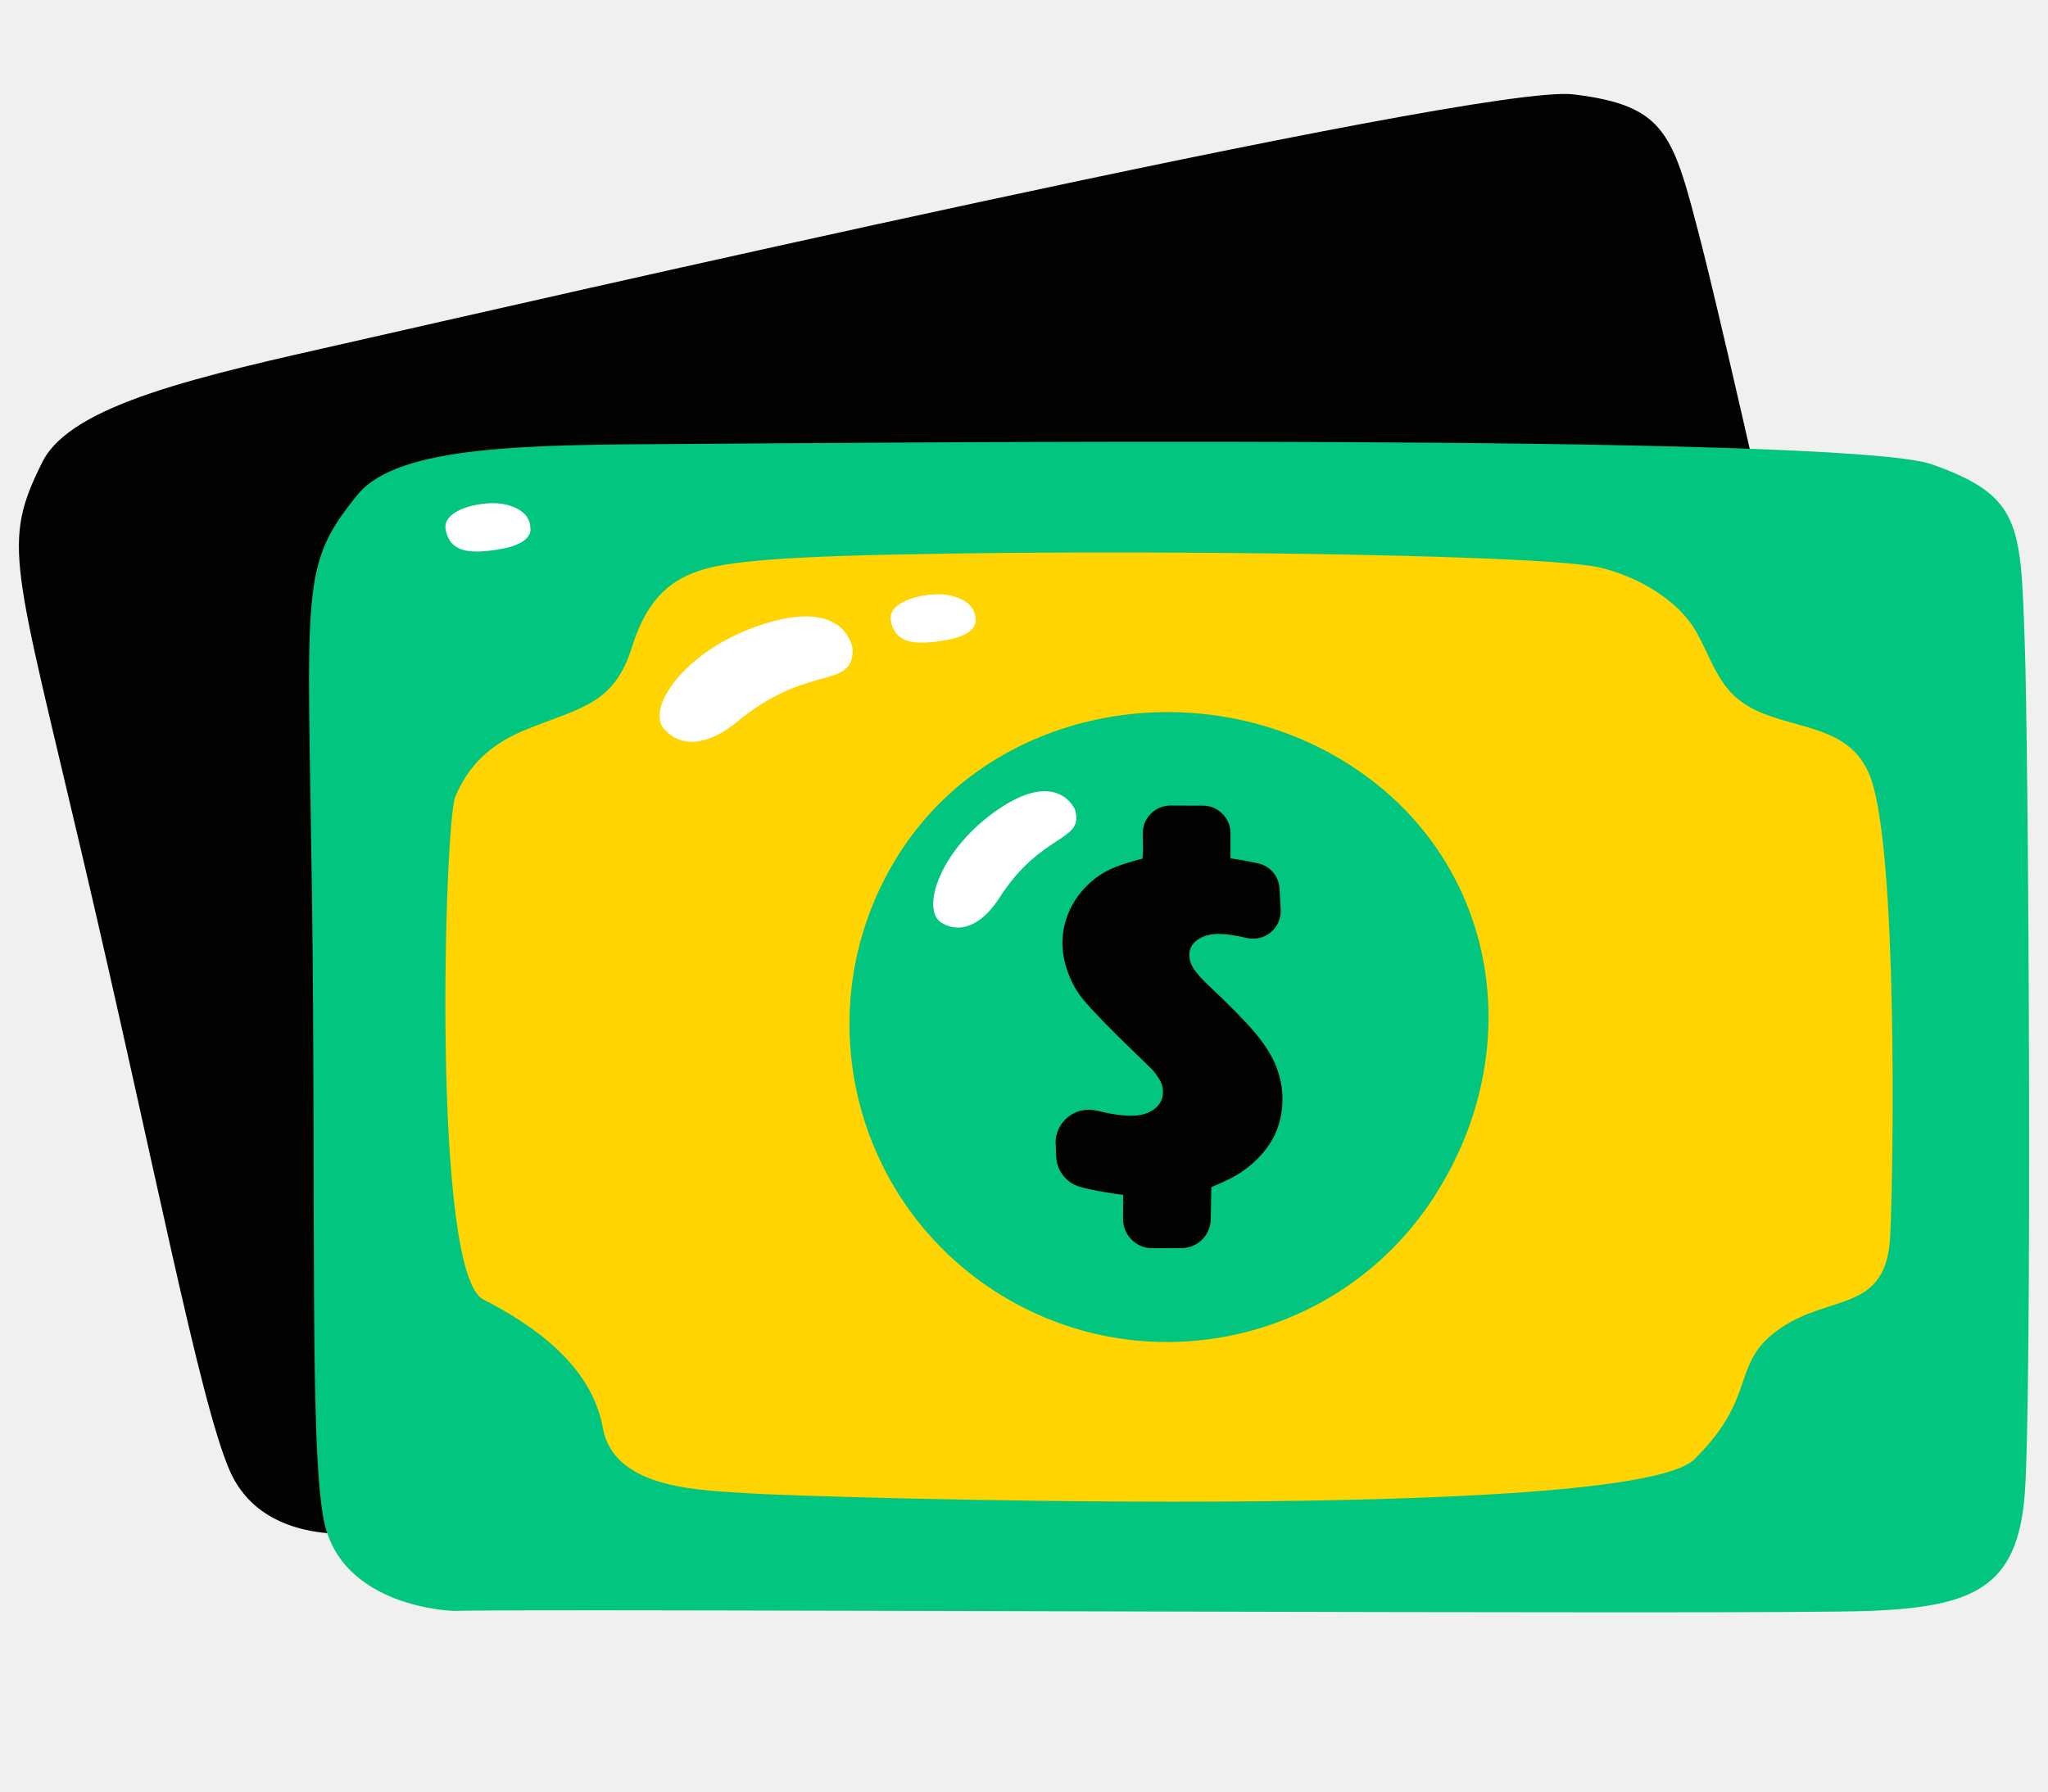
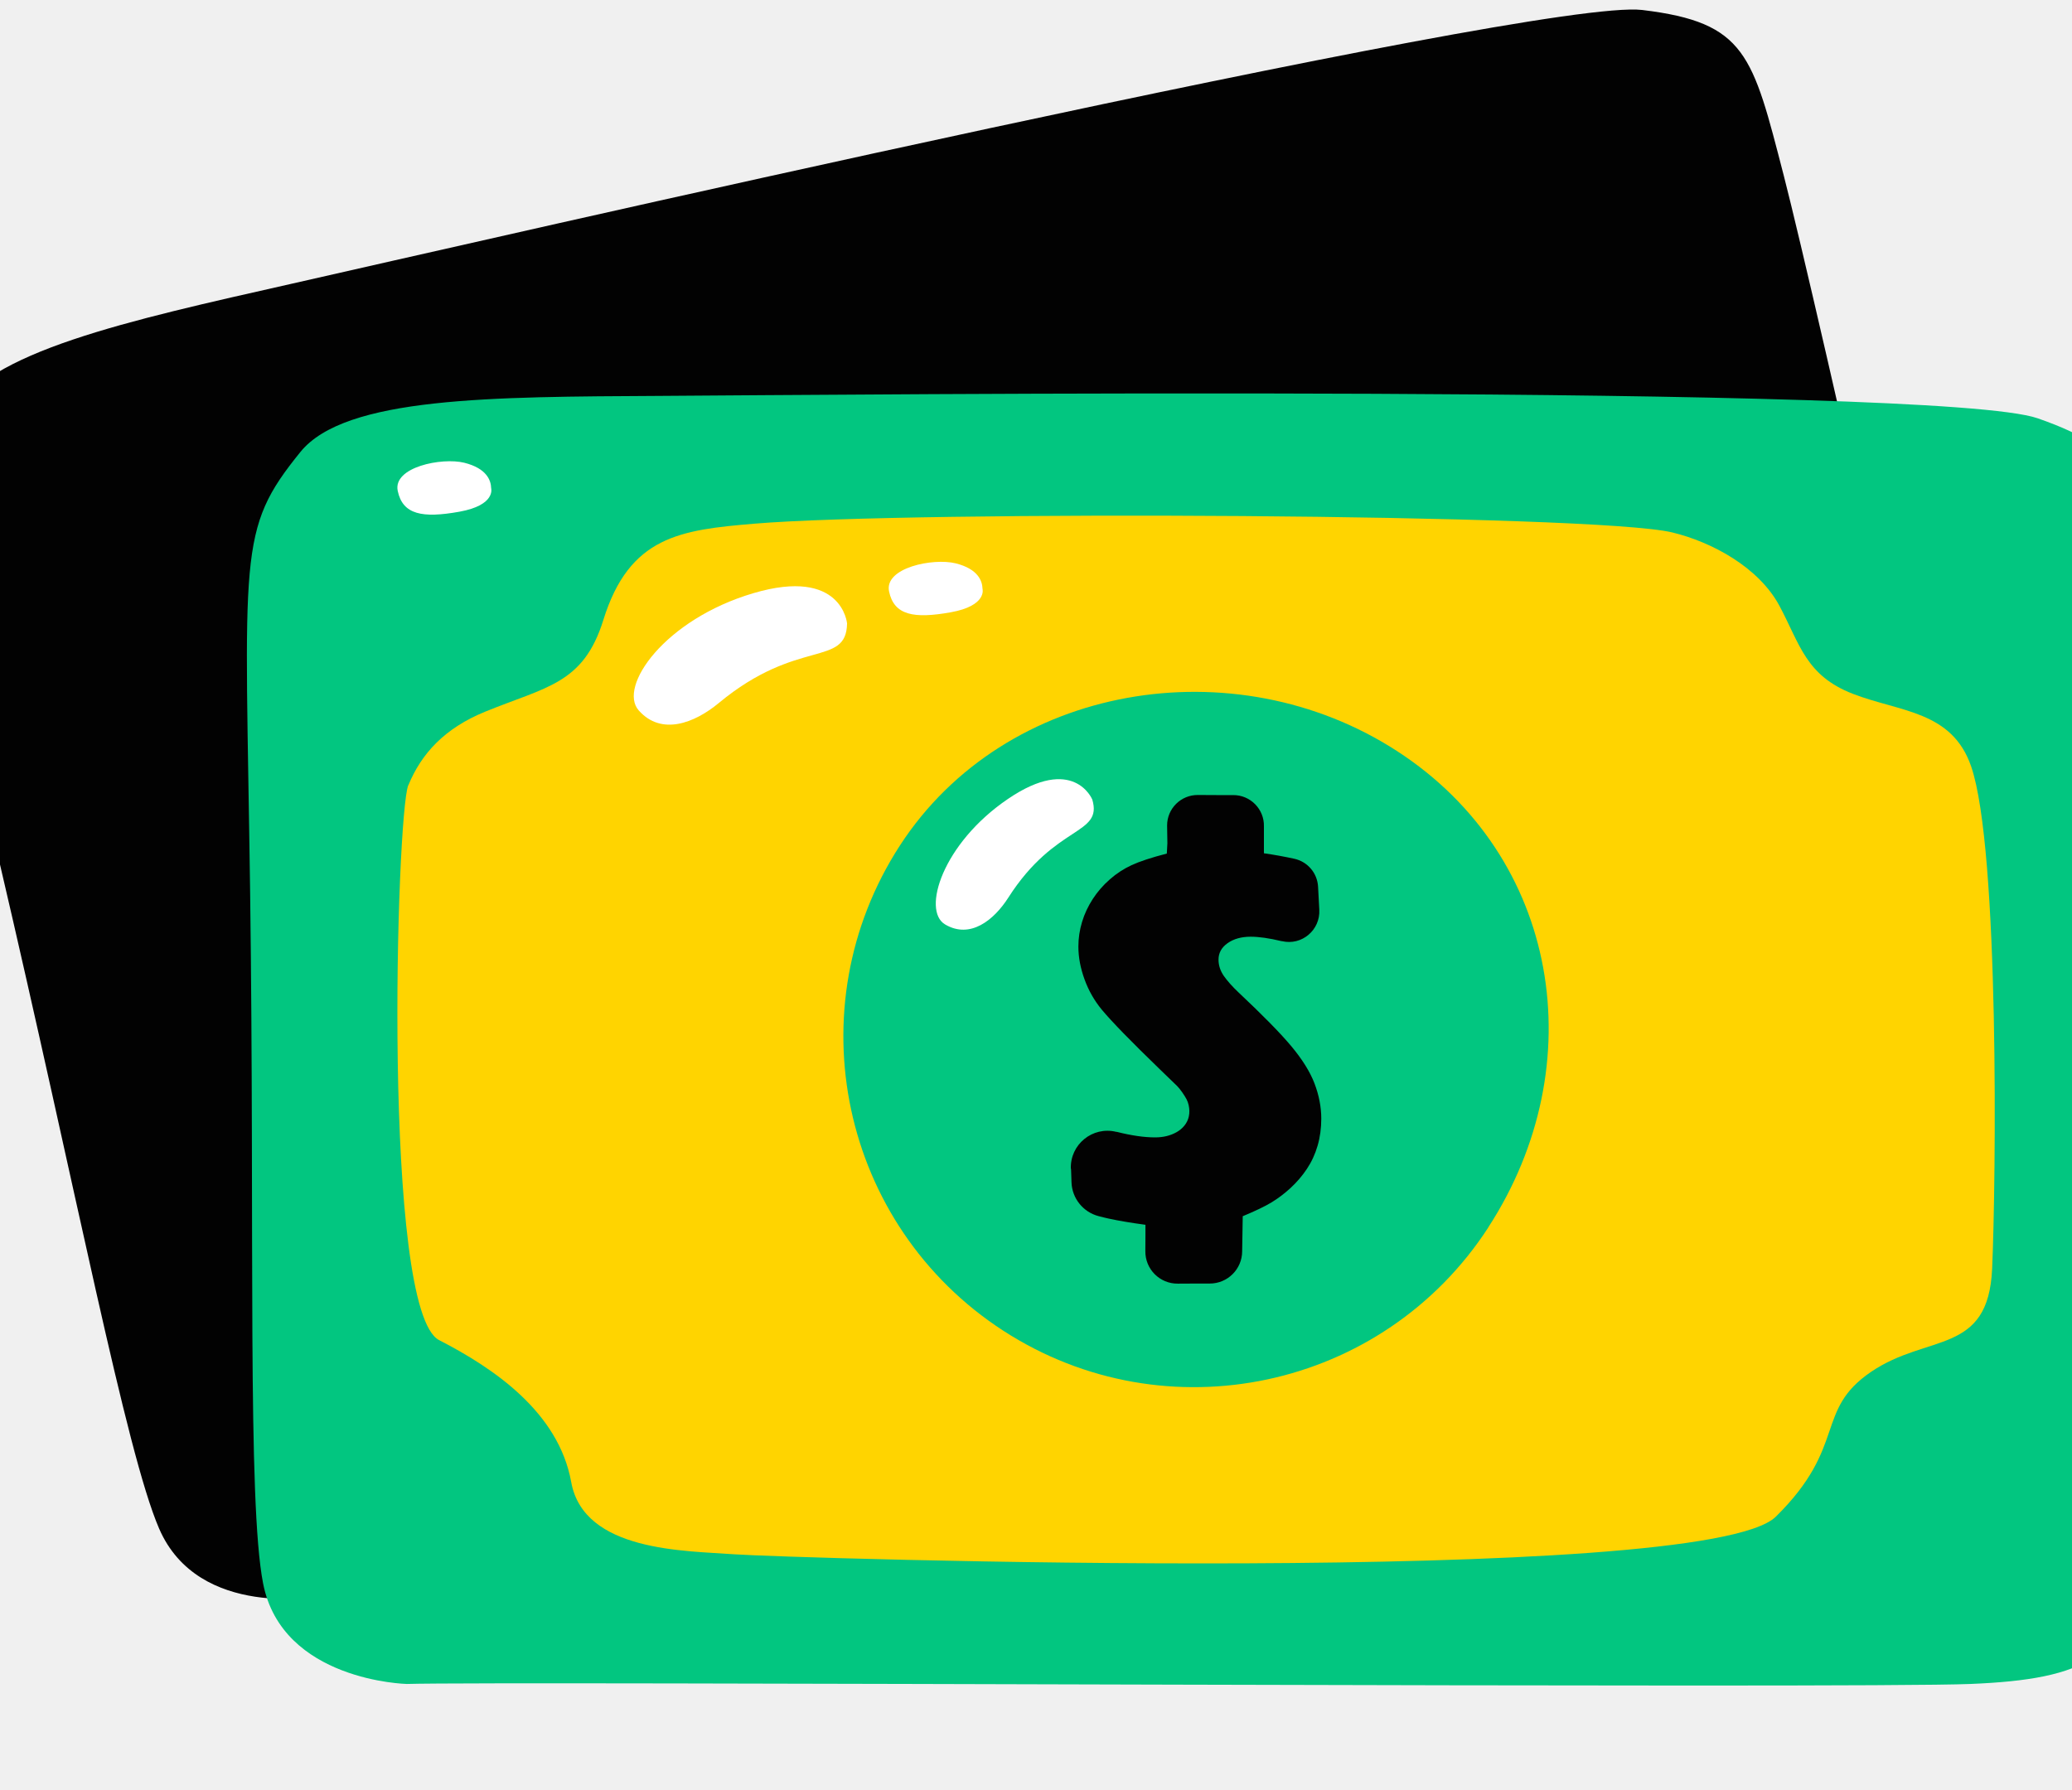
- <svg xmlns="http://www.w3.org/2000/svg" viewBox="120 140 240 210">
+ <svg xmlns="http://www.w3.org/2000/svg" viewBox="130 150 220 190">
  <defs>
    <style>
      .cls-1{fill:#fff;}
      .cls-2{fill:#ffd400;}
      .cls-3{fill:#02c680;}
      .cls-4{fill:#020202;}
    </style>
  </defs>
  <path class="cls-4" d="m164.1,319.49s-13.01,2.56-17.21-7.18c-3.52-8.16-8.77-35.82-17.06-71.24-8.29-35.42-9.66-37.33-4.85-46.94,3.39-6.76,18.59-10.07,35.99-14,17.4-3.93,132.36-30.4,143.4-29.07,11.05,1.33,11.7,4.74,15.03,17.6,3.33,12.87,20.14,87.52,21.57,98.16s-3.02,13.96-14.73,17.04c-11.7,3.08-152.44,33.19-162.16,35.63Z" />
  <path class="cls-3" d="m173.19,328.82s-13.25-.29-15.26-10.7c-1.68-8.72-.88-36.87-1.37-73.25-.5-36.38-1.42-38.54,5.34-46.88,4.76-5.87,20.32-5.85,38.16-5.95,17.84-.1,135.8-1.29,146.3,2.38,10.51,3.67,10.41,7.14,10.9,20.42s.89,89.8,0,100.5-5.95,12.98-18.04,13.48c-12.09.5-156.02-.3-166.03,0Z" />
  <path class="cls-2" d="m173.35,233.38c-1.26,3.07-2.81,55.81,3.28,58.93,5.8,2.98,12.68,7.65,14.02,15.07s12.12,7.28,17.31,7.67c5.2.39,102.99,3.5,110.6-4s4.08-11.27,10.1-15.37c6.02-4.1,12.45-1.75,12.86-10.95s.8-44.56-2.23-53.35c-2.04-5.91-7.56-5.77-12.55-7.7-5.01-1.94-5.61-5.24-7.8-9.34s-7.19-6.79-11.38-7.8c-8.28-2-80.83-2.33-97.47-.93-7.82.66-13.26,1.31-16.03,10.23-2.11,6.79-6.05,7.08-12.54,9.73-4.31,1.76-6.77,4.44-8.16,7.81Z" />
  <path class="cls-3" d="m288.04,280.32c-11.19,17.26-34.25,22.17-51.51,10.99-17.26-11.19-22.17-34.25-10.99-51.51,11.19-17.26,35.55-21.23,52.8-10.04,17.26,11.19,20.88,33.31,9.69,50.56Z" />
  <path class="cls-4" d="m243.7,274.12c-.1-2.59,2.31-4.55,4.82-3.93h.05c1.58.4,2.94.59,4.07.59.86,0,1.61-.18,2.26-.54s1.18-.95,1.33-1.7c.08-.38.07-.77-.02-1.18-.05-.22-.12-.43-.22-.62-.1-.19-.25-.44-.46-.74-.21-.3-.39-.52-.55-.68-.15-.15-.77-.75-1.85-1.79-3.08-2.98-5.13-5.09-6.15-6.32-.79-.96-1.4-2.03-1.83-3.22-.43-1.18-.65-2.34-.65-3.48,0-.88.13-1.75.39-2.61.26-.86.64-1.67,1.14-2.44.5-.77,1.1-1.46,1.81-2.08.7-.62,1.47-1.12,2.31-1.51.84-.39,2.08-.8,3.74-1.23.04-.62.06-.98.06-1.1l-.03-1.88h0c0-1.81,1.48-3.26,3.28-3.24.71,0,1.36.01,1.94.01s1.16,0,1.78,0c1.84-.02,3.33,1.5,3.28,3.33,0,.17,0,.29,0,.37v2.48c1.08.15,2.15.35,3.22.58,1.42.31,2.45,1.52,2.53,2.97.04.81.08,1.62.13,2.44.12,2.16-1.86,3.84-3.97,3.34h-.04c-1.32-.32-2.41-.47-3.28-.47-.98,0-1.8.23-2.44.68s-.97,1.03-.97,1.75c0,.62.19,1.19.56,1.73.38.54.91,1.14,1.6,1.79,2.5,2.35,4.35,4.23,5.53,5.63,1.18,1.41,2.02,2.74,2.5,4s.72,2.51.72,3.74c0,1.02-.13,1.98-.39,2.87-.26.9-.64,1.72-1.14,2.47-.5.75-1.08,1.42-1.73,2.02-.65.6-1.33,1.11-2.02,1.53-.69.42-1.71.91-3.06,1.47l-.06,3.67s0,.02,0,.04c0,1.91-1.55,3.45-3.46,3.44-.56,0-1.06,0-1.5,0-.52,0-1.14,0-1.87.01-1.92.02-3.48-1.54-3.45-3.47,0-.51.01-1.04.01-1.6v-1.18c-1.56-.21-2.86-.43-3.91-.66-.33-.07-.69-.16-1.07-.26-1.64-.43-2.81-1.89-2.87-3.58-.02-.5-.03-.99-.05-1.45Z" />
  <path class="cls-1" d="m219.94,216.21s-.51-6.01-9.95-3.22c-9.44,2.79-14.4,9.94-12.17,12.45,2.41,2.72,5.93,1.34,8.49-.78,8.39-6.97,13.54-3.76,13.63-8.46Z" />
  <path class="cls-1" d="m245.96,234.87s-1.98-4.77-8.94-.03c-6.96,4.73-9.15,11.85-6.68,13.32,2.67,1.59,5.19-.45,6.72-2.84,5.02-7.86,10.06-6.58,8.91-10.44Z" />
  <path class="cls-1" d="m234.32,212.52s.53,1.8-3.38,2.5-6.01.32-6.54-2.21,4.67-3.58,7.07-2.99c2.39.6,2.83,1.88,2.85,2.7Z" />
  <path class="cls-1" d="m182.15,201.84s.53,1.8-3.38,2.5c-3.91.7-6.01.32-6.54-2.21s4.67-3.58,7.07-2.99c2.39.6,2.83,1.88,2.85,2.7Z" />
</svg>
